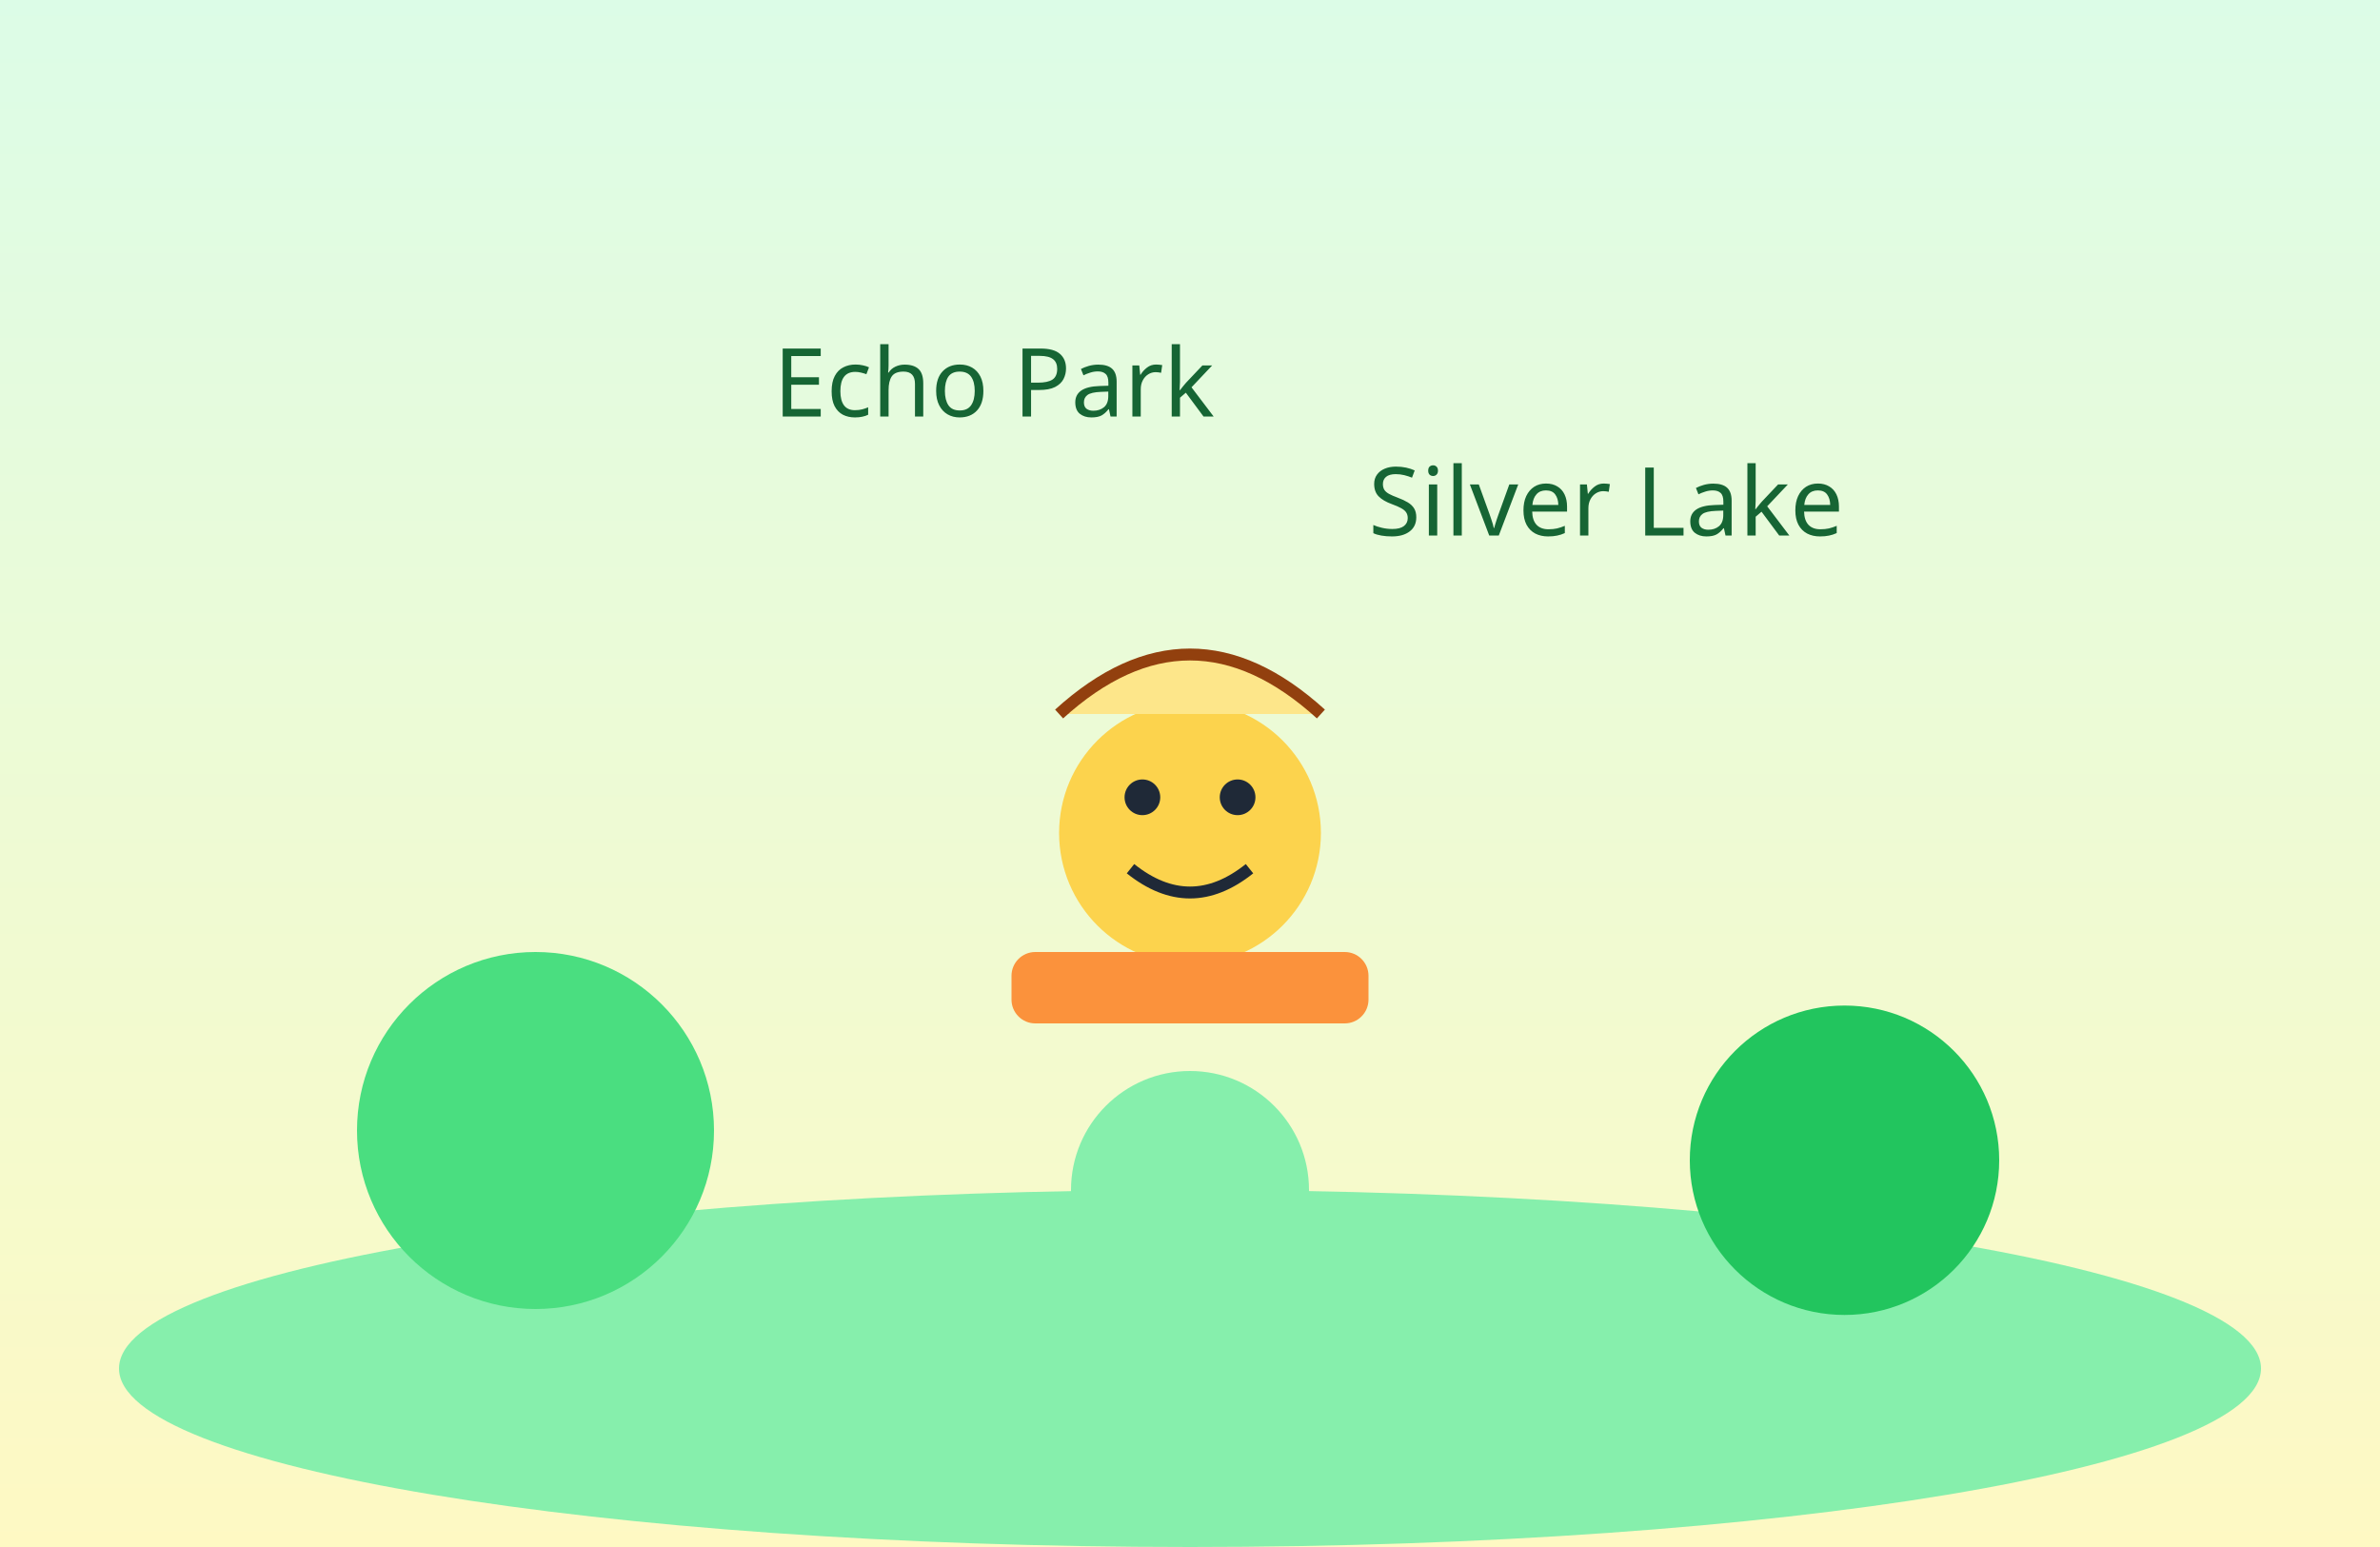
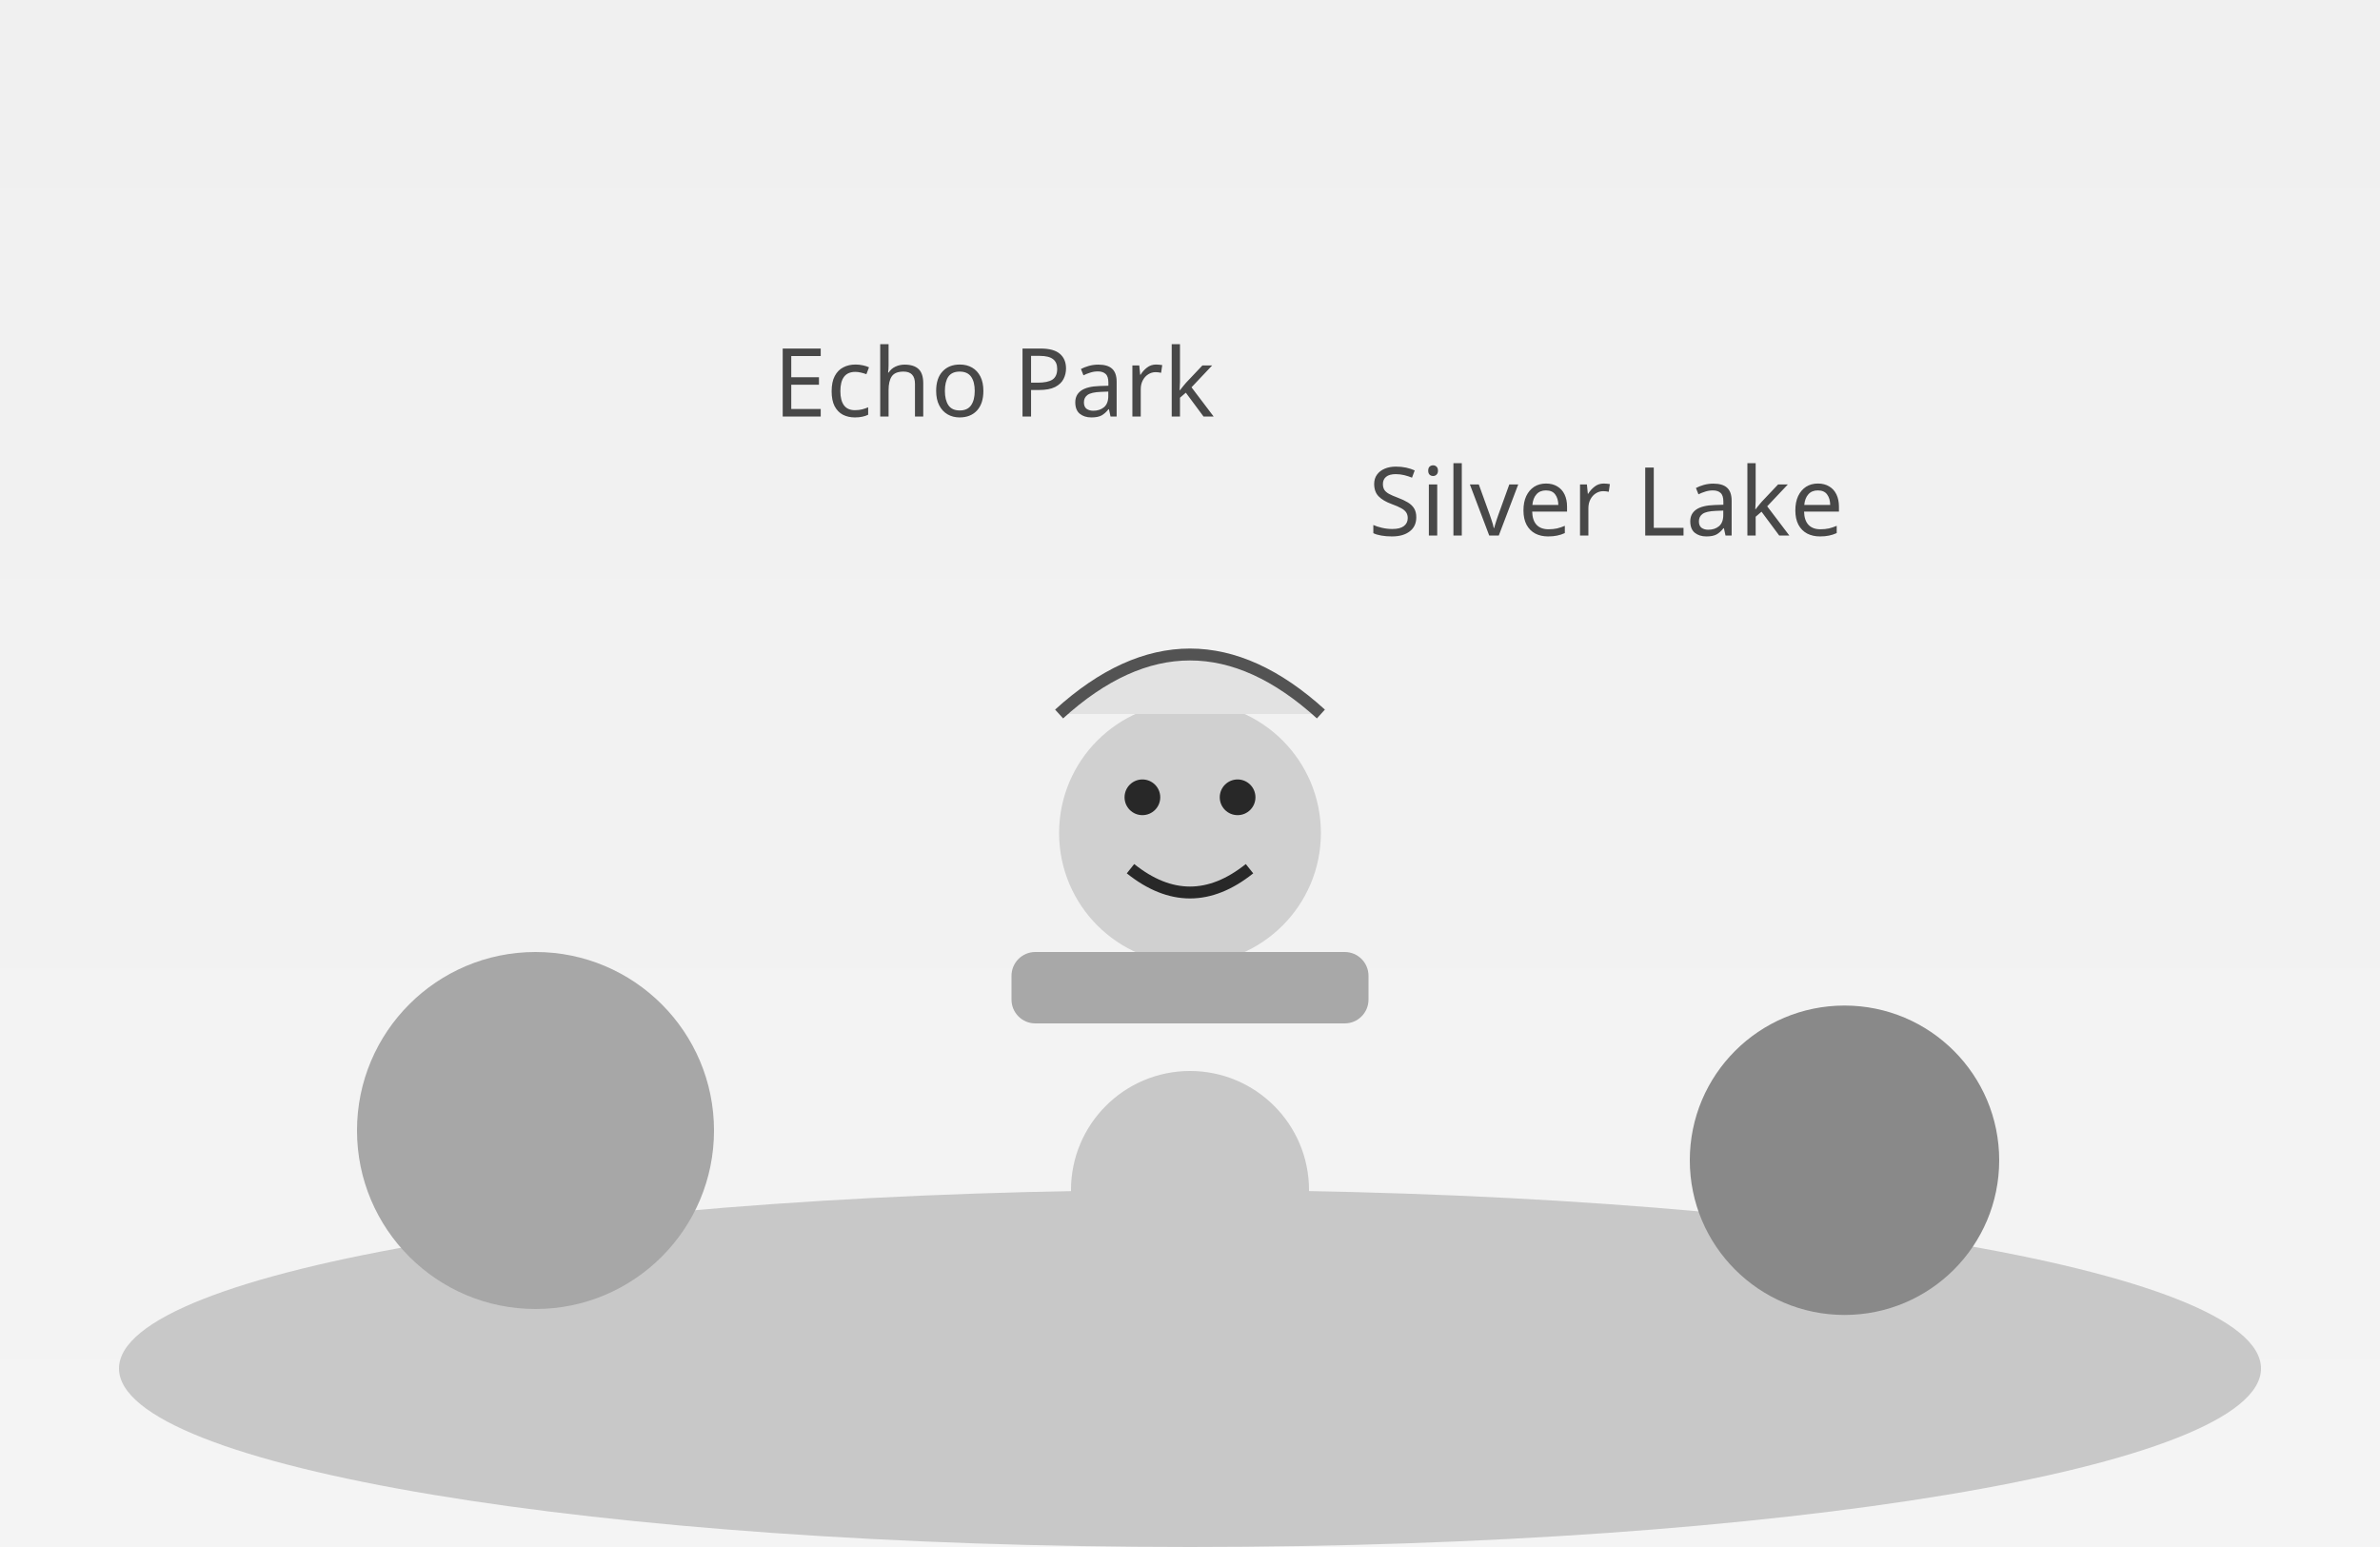
<svg xmlns="http://www.w3.org/2000/svg" viewBox="0 0 400 260" width="400" height="260">
  <defs>
    <linearGradient id="sky7" x1="0" y1="0" x2="0" y2="1">
-       <stop offset="0%" stop-color="#dcfce7" />
-       <stop offset="100%" stop-color="#fef9c3" />
+       <stop offset="0%" stop-color="#f0f0f0" />
+       <stop offset="100%" stop-color="#f4f4f4" />
    </linearGradient>
  </defs>
  <rect width="400" height="260" fill="url(#sky7)" />
-   <ellipse cx="200" cy="230" rx="180" ry="30" fill="#86efac" />
-   <circle cx="90" cy="190" r="30" fill="#4ade80" />
-   <circle cx="310" cy="195" r="26" fill="#22c55e" />
-   <circle cx="200" cy="200" r="20" fill="#86efac" />
+   <ellipse cx="200" cy="230" rx="180" ry="30" fill="#c8c8c8" />
+   <circle cx="90" cy="190" r="30" fill="#a7a7a7" />
+   <circle cx="310" cy="195" r="26" fill="#898989" />
+   <circle cx="200" cy="200" r="20" fill="#c8c8c8" />
  <g transform="translate(170,120)">
-     <circle cx="30" cy="20" r="22" fill="#fcd34d" />
-     <circle cx="22" cy="14" r="3" fill="#1f2937" />
-     <circle cx="38" cy="14" r="3" fill="#1f2937" />
-     <path d="M20,26 Q30,34 40,26" stroke="#1f2937" stroke-width="2" fill="none" />
-     <path d="M8,0 Q30,-20 52,0" fill="#fde68a" stroke="#92400e" stroke-width="2" />
-     <rect x="0" y="40" width="60" height="12" rx="4" fill="#fb923c" />
+     <circle cx="30" cy="20" r="22" fill="#d0d0d0" />
+     <circle cx="22" cy="14" r="3" fill="#282828" />
+     <circle cx="38" cy="14" r="3" fill="#282828" />
+     <path d="M20,26 Q30,34 40,26" stroke="#282828" stroke-width="2" fill="none" />
+     <path d="M8,0 Q30,-20 52,0" fill="#e2e2e2" stroke="#535353" stroke-width="2" />
+     <rect x="0" y="40" width="60" height="12" rx="4" fill="#a8a8a8" />
  </g>
-   <text x="130" y="70" font-size="16" font-family="Comic Sans MS, sans-serif" fill="#166534">Echo Park</text>
-   <text x="230" y="90" font-size="16" font-family="Comic Sans MS, sans-serif" fill="#166534">Silver Lake</text>
+   <text x="130" y="70" font-size="16" font-family="Comic Sans MS, sans-serif" fill="#484848">Echo Park</text>
+   <text x="230" y="90" font-size="16" font-family="Comic Sans MS, sans-serif" fill="#484848">Silver Lake</text>
</svg>
